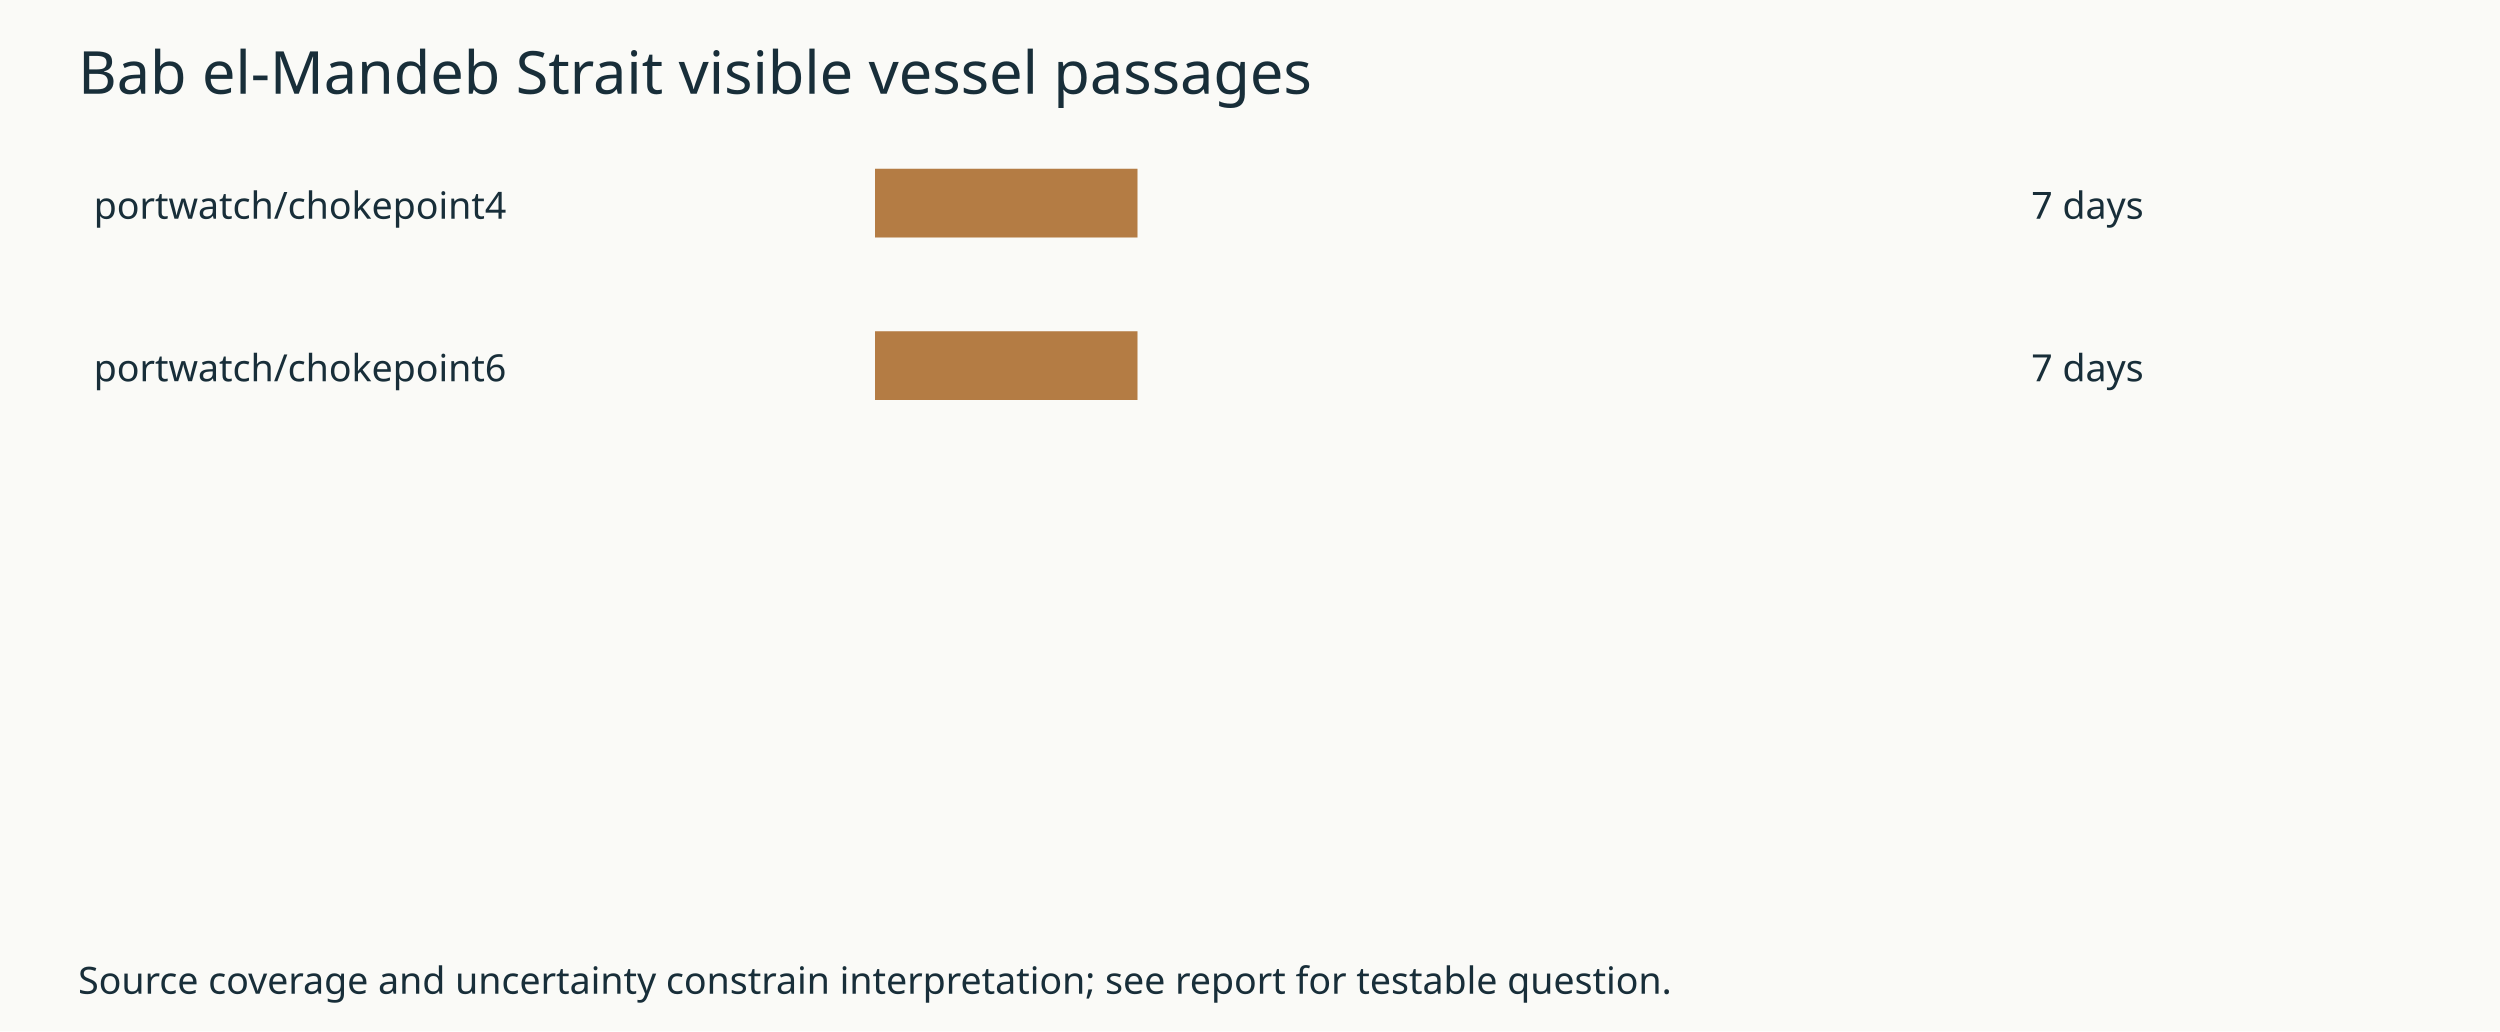
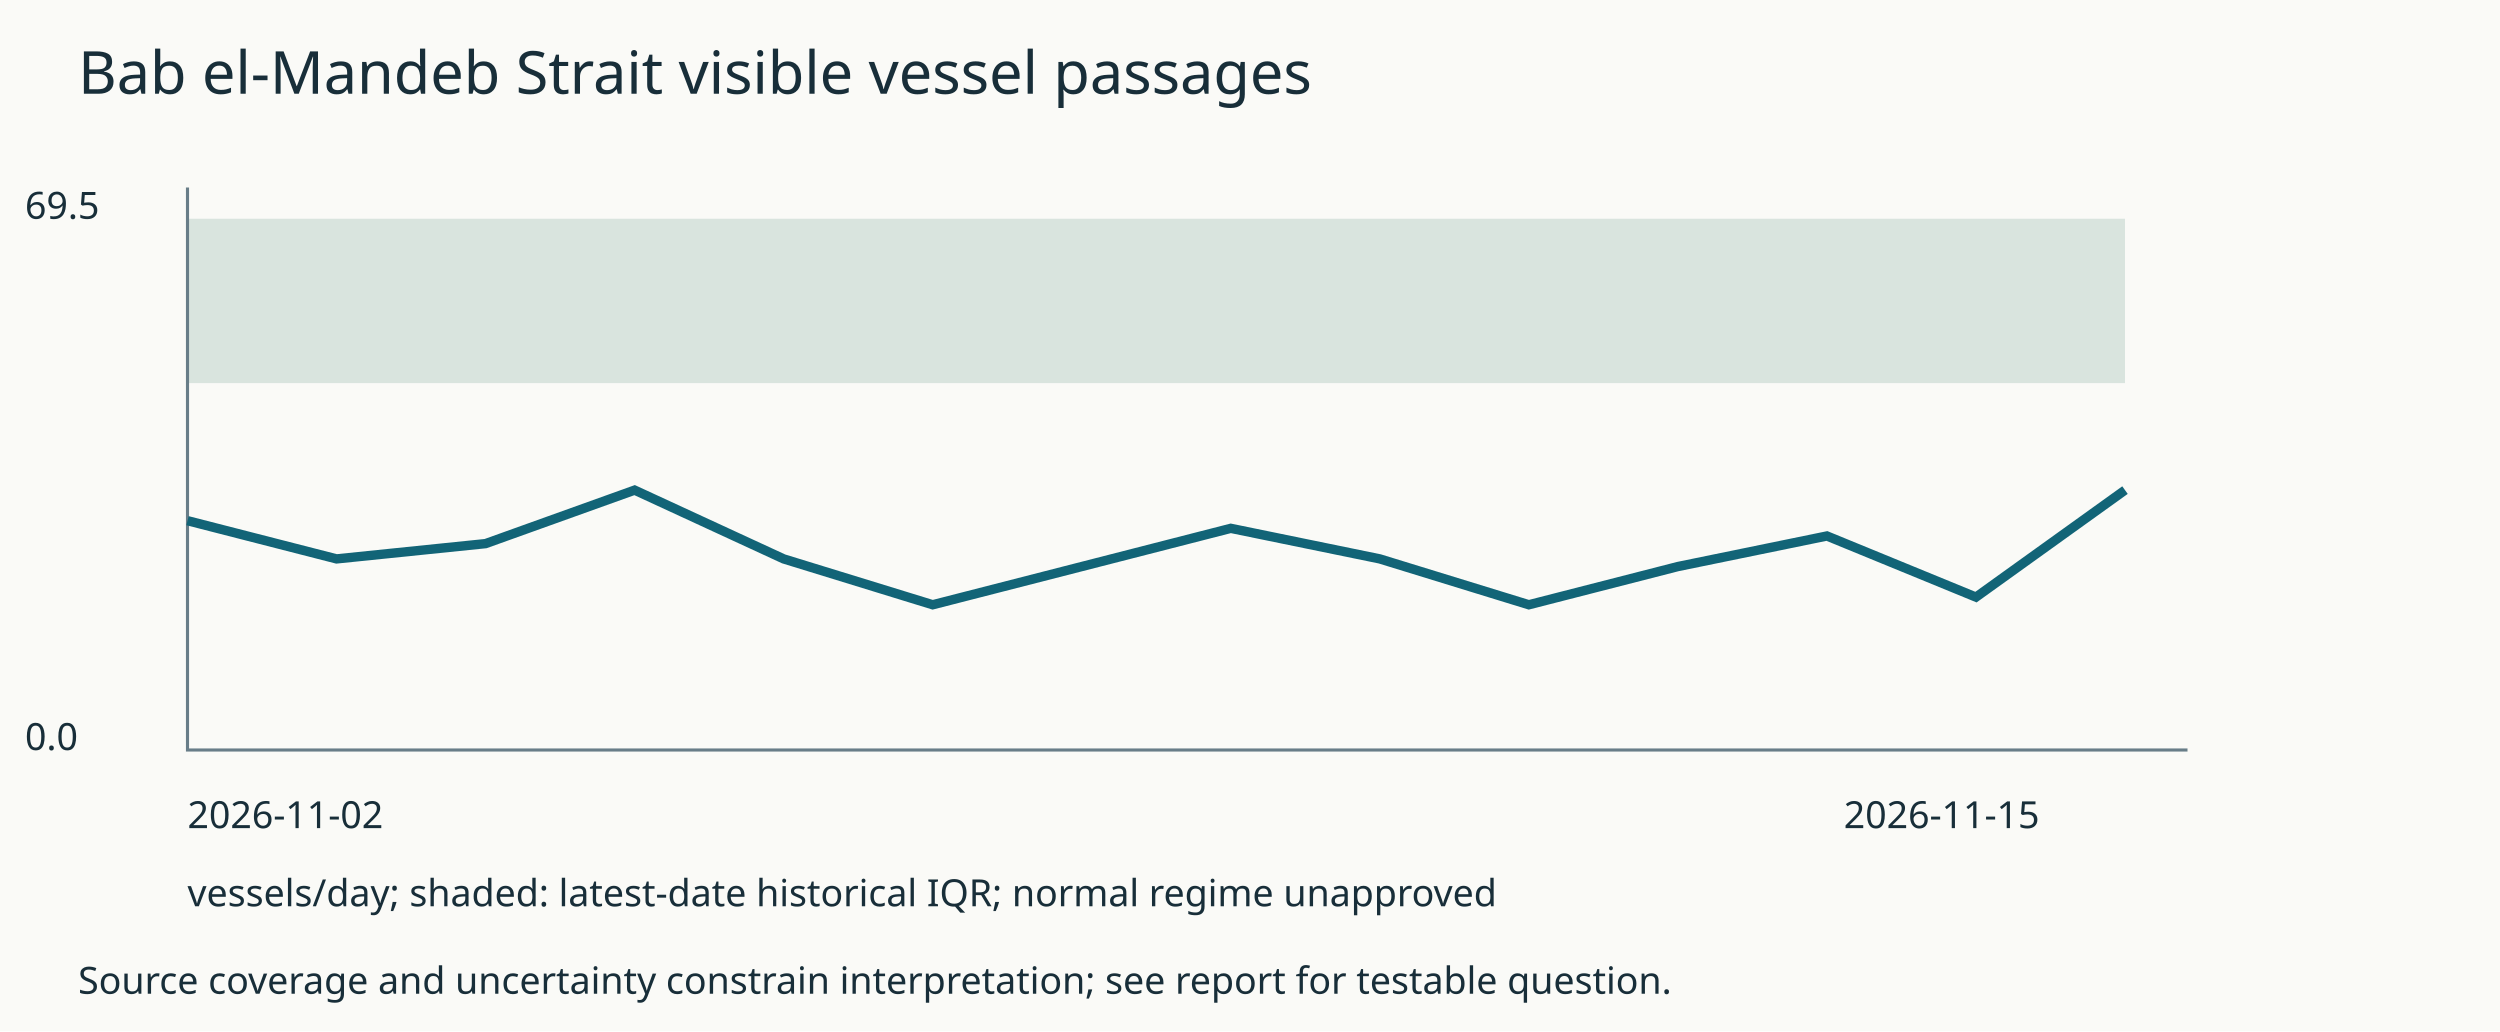
<svg xmlns="http://www.w3.org/2000/svg" width="800" height="330" viewBox="0 0 800 330" role="img">
  <rect width="800" height="330" fill="#fafaf7" />
  <g font-family="sans-serif" fill="#182e39">
    <text x="25" y="30" font-size="19">Bab el-Mandeb Strait visible vessel passages</text>
-     <text x="30" y="70">portwatch/chokepoint4</text>
-     <rect x="280" y="54" height="22" width="84" fill="#b47c44" />
-     <text x="650" y="70">7 days</text>
-     <text x="30" y="122">portwatch/chokepoint6</text>
-     <rect x="280" y="106" height="22" width="84" fill="#b47c44" />
-     <text x="650" y="122">7 days</text>
+     <rect x="60" y="70.0" width="620" height="52.59" fill="#d9e4de" />
+     <path d="M60 60V240H700" fill="none" stroke="#687d88" />
+     <path d="M60.0,166.619L107.692,178.849L155.385,173.957L203.077,156.835L250.769,178.849L298.462,193.525L346.154,181.295L393.846,169.065L441.538,178.849L489.231,193.525L536.923,181.295L584.615,171.511L632.308,191.079L680.0,156.835" fill="none" stroke="#126477" stroke-width="3" />
+     <text x="8" y="70">69.5</text>
+     <text x="8" y="240">0.0</text>
+     <text x="60" y="265">2026-11-02</text>
+     <text x="590" y="265">2026-11-15</text>
+     <text x="60" y="290">vessels/day; shaded: latest-date historical IQR; normal regime unapproved</text>
    <text x="25" y="318" font-size="12">Source coverage and uncertainty constrain interpretation; see report for testable question.</text>
  </g>
</svg>
